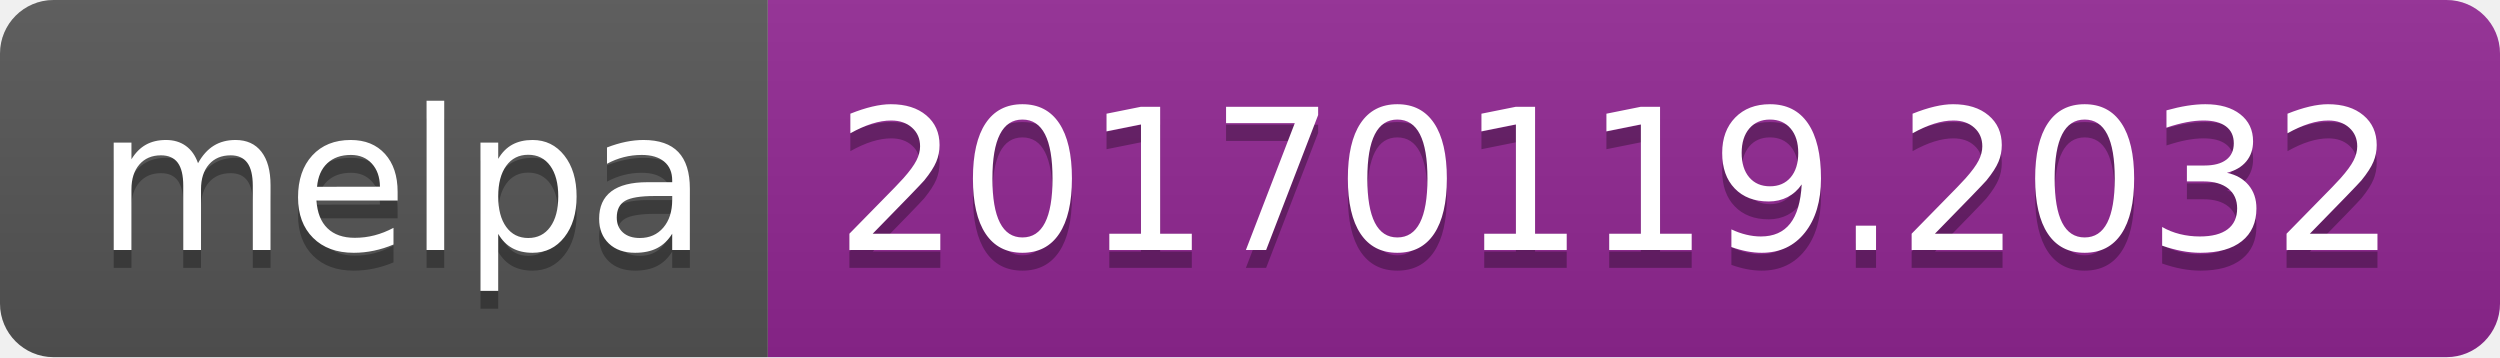
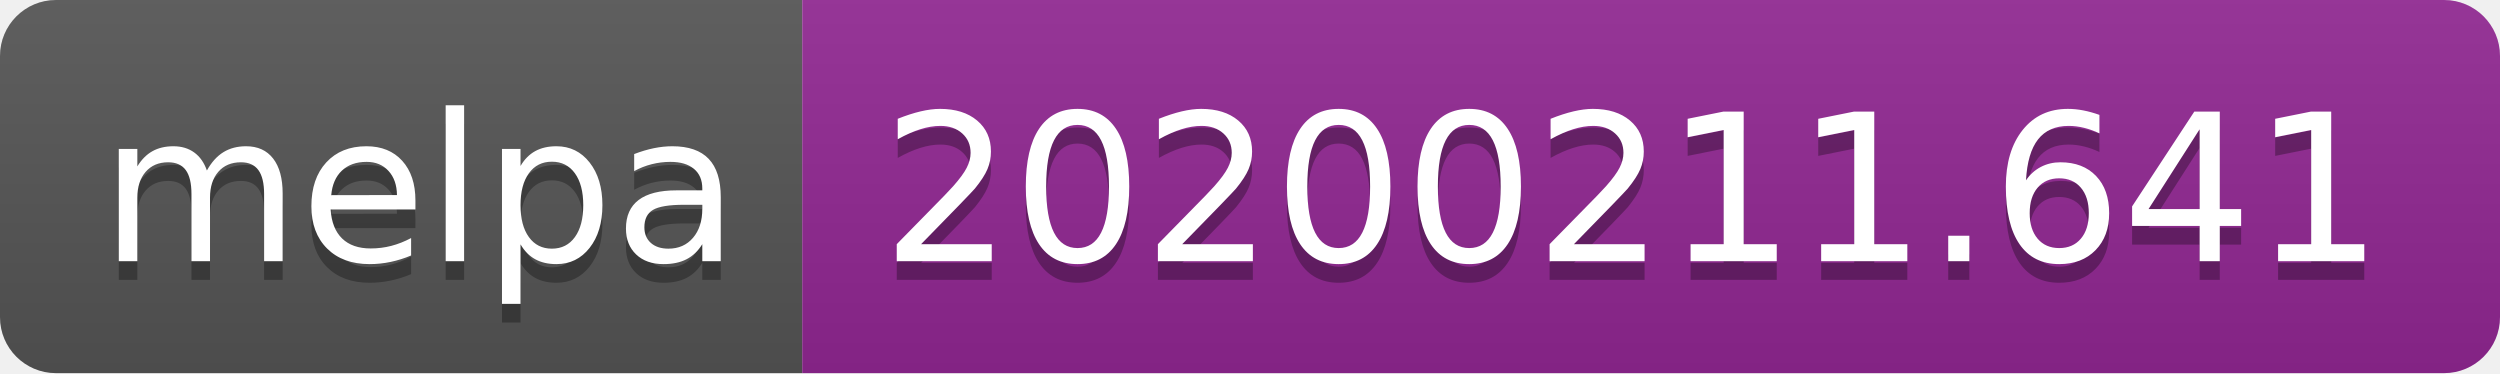
- <svg xmlns="http://www.w3.org/2000/svg" width="140" height="20">
+ <svg xmlns="http://www.w3.org/2000/svg" width="134" height="20">
  <linearGradient id="b" x2="0" y2="100%">
    <stop offset="0" stop-color="#bbb" stop-opacity=".1" />
    <stop offset="1" stop-opacity=".1" />
  </linearGradient>
  <clipPath id="a">
-     <rect width="140" height="20" rx="3" fill="#fff" />
+     <rect width="134" height="20" rx="3" fill="#fff" />
  </clipPath>
  <g clip-path="url(#a)">
    <path fill="#555" d="M0 0h43v20H0z" />
-     <path fill="#922793" d="M43 0h97v20H43z" />
-     <path fill="url(#b)" d="M0 0h140v20H0z" />
+     <path fill="#922793" d="M43 0h91v20H43z" />
+     <path fill="url(#b)" d="M0 0h134v20H0z" />
  </g>
  <g fill="#fff" text-anchor="middle" font-family="DejaVu Sans,Verdana,Geneva,sans-serif" font-size="110">
    <text x="225" y="150" fill="#010101" fill-opacity=".3" transform="scale(.1)" textLength="330">melpa</text>
    <text x="225" y="140" transform="scale(.1)" textLength="330">melpa</text>
-     <text x="905" y="150" fill="#010101" fill-opacity=".3" transform="scale(.1)" textLength="870">20170119.2032</text>
-     <text x="905" y="140" transform="scale(.1)" textLength="870">20170119.2032</text>
+     <text x="875" y="150" fill="#010101" fill-opacity=".3" transform="scale(.1)" textLength="810">20200211.641</text>
+     <text x="875" y="140" transform="scale(.1)" textLength="810">20200211.641</text>
  </g>
</svg>
